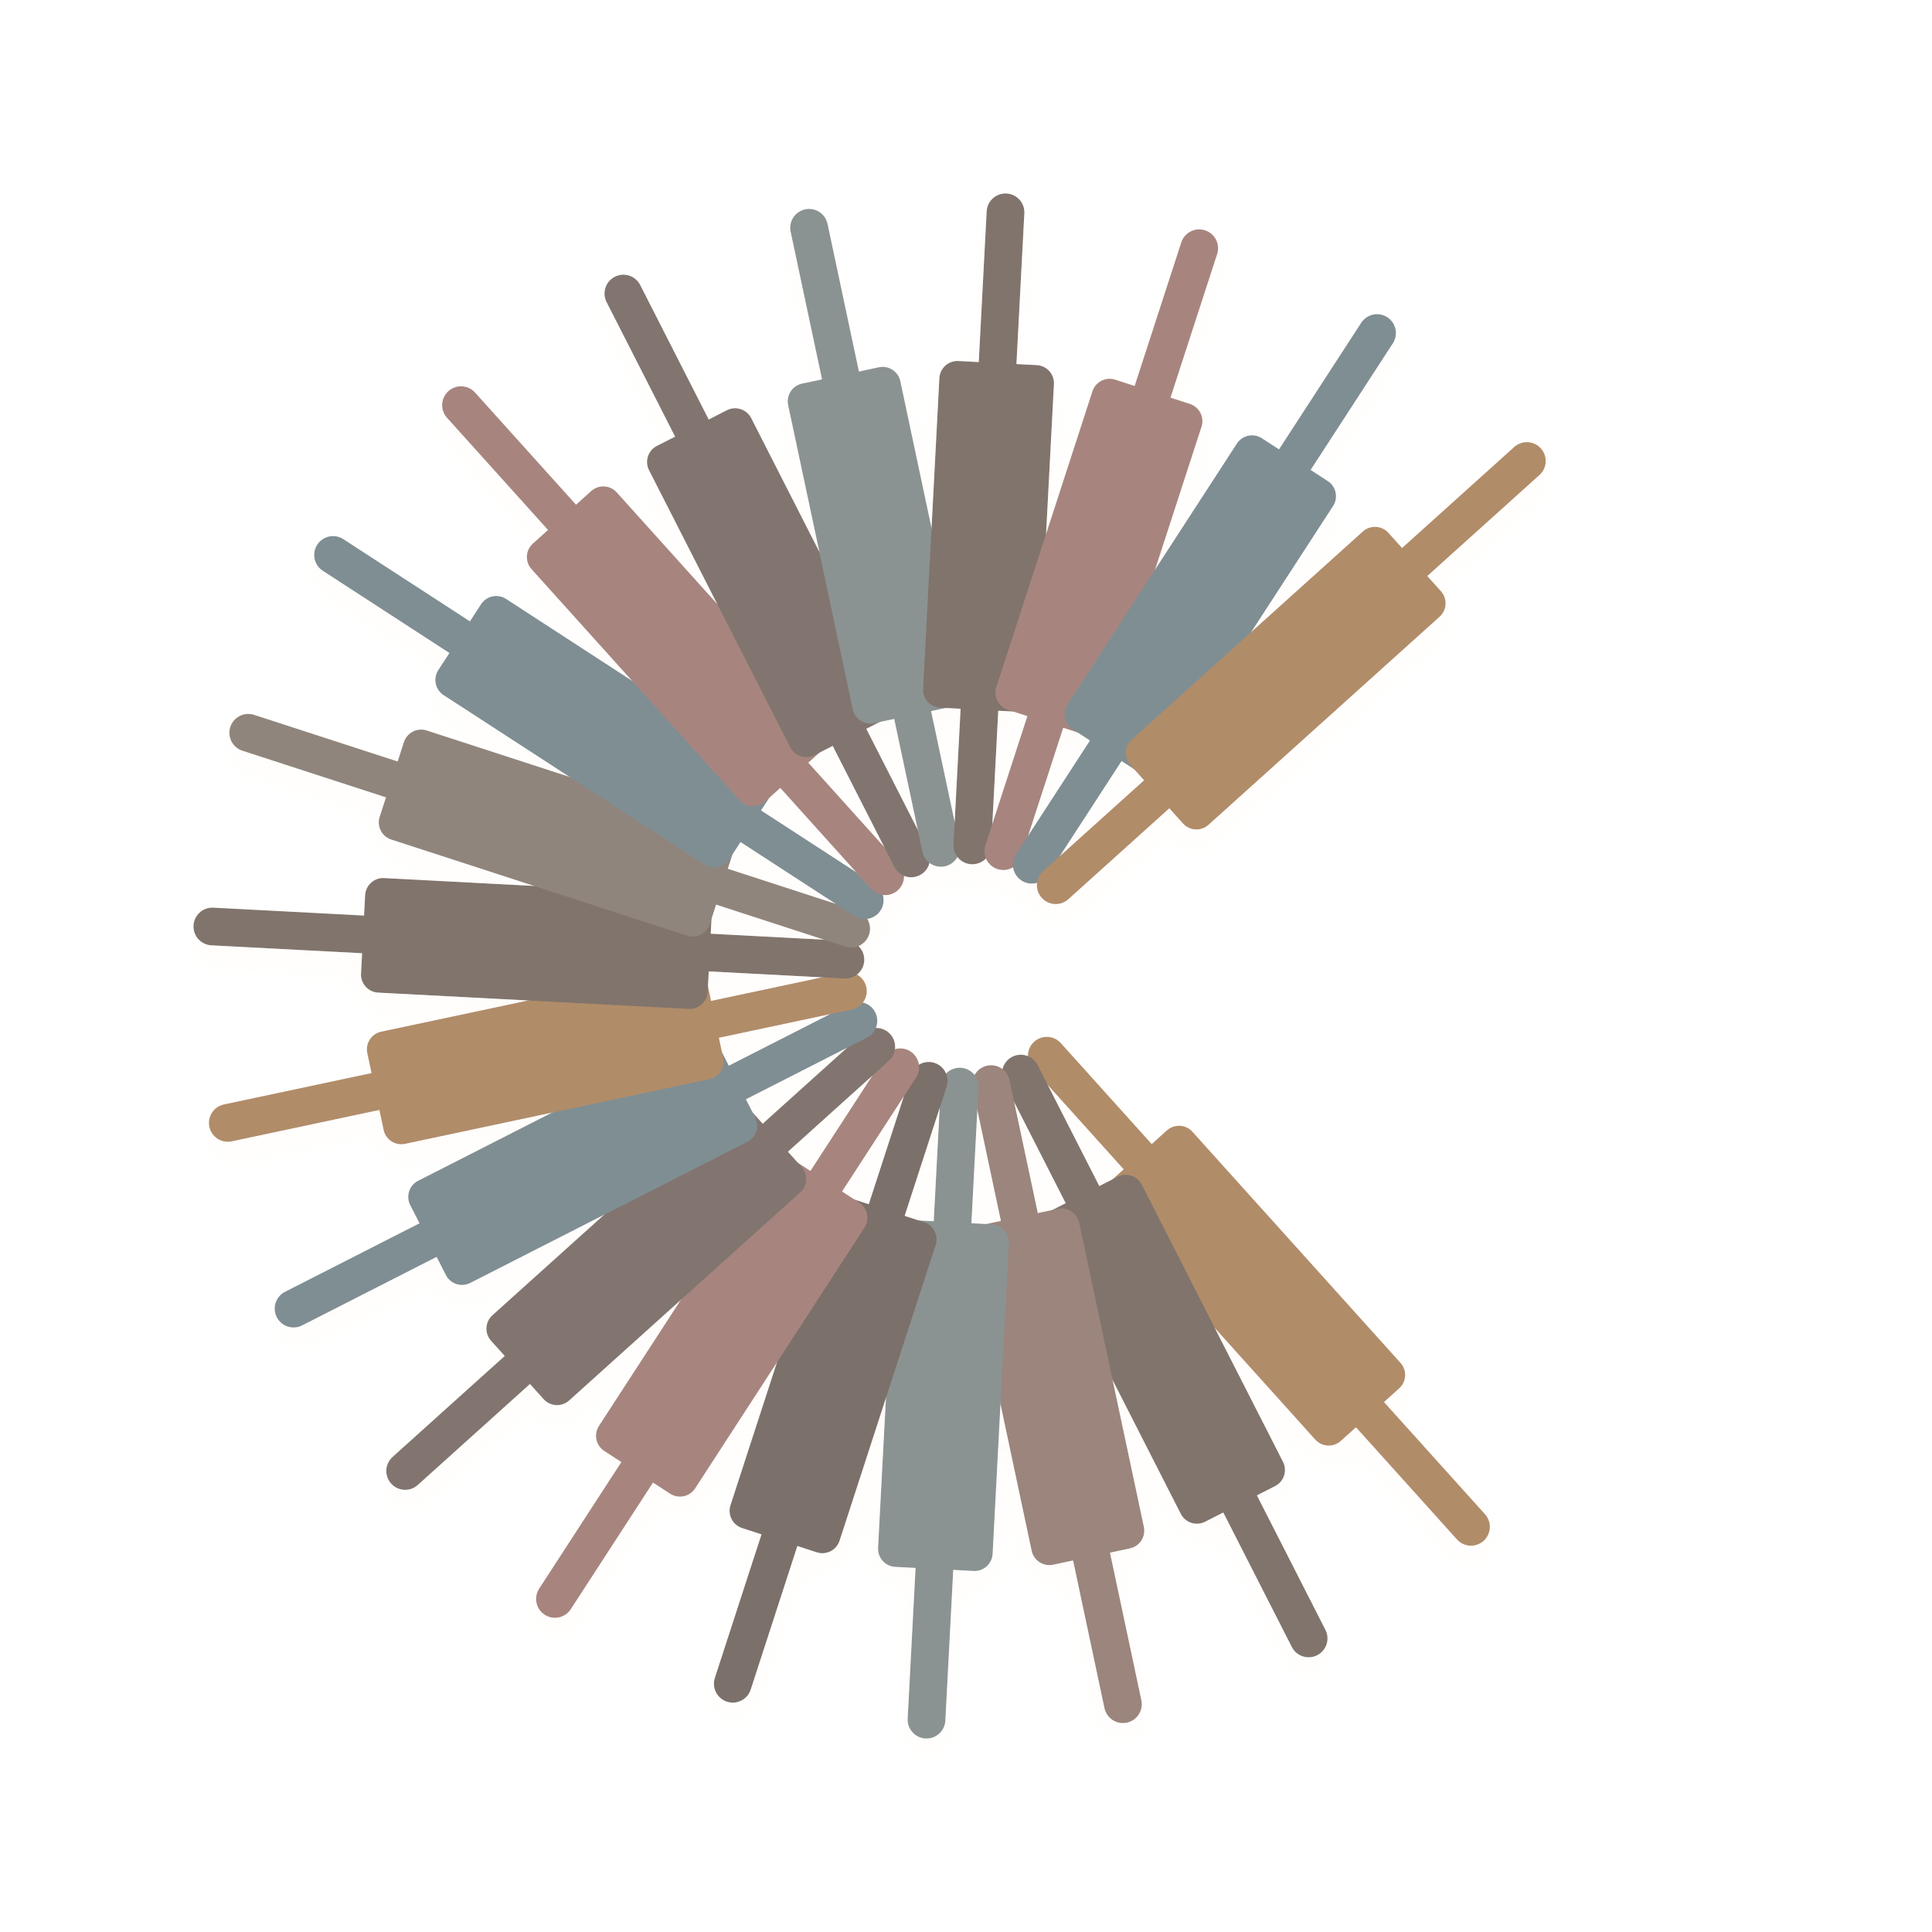
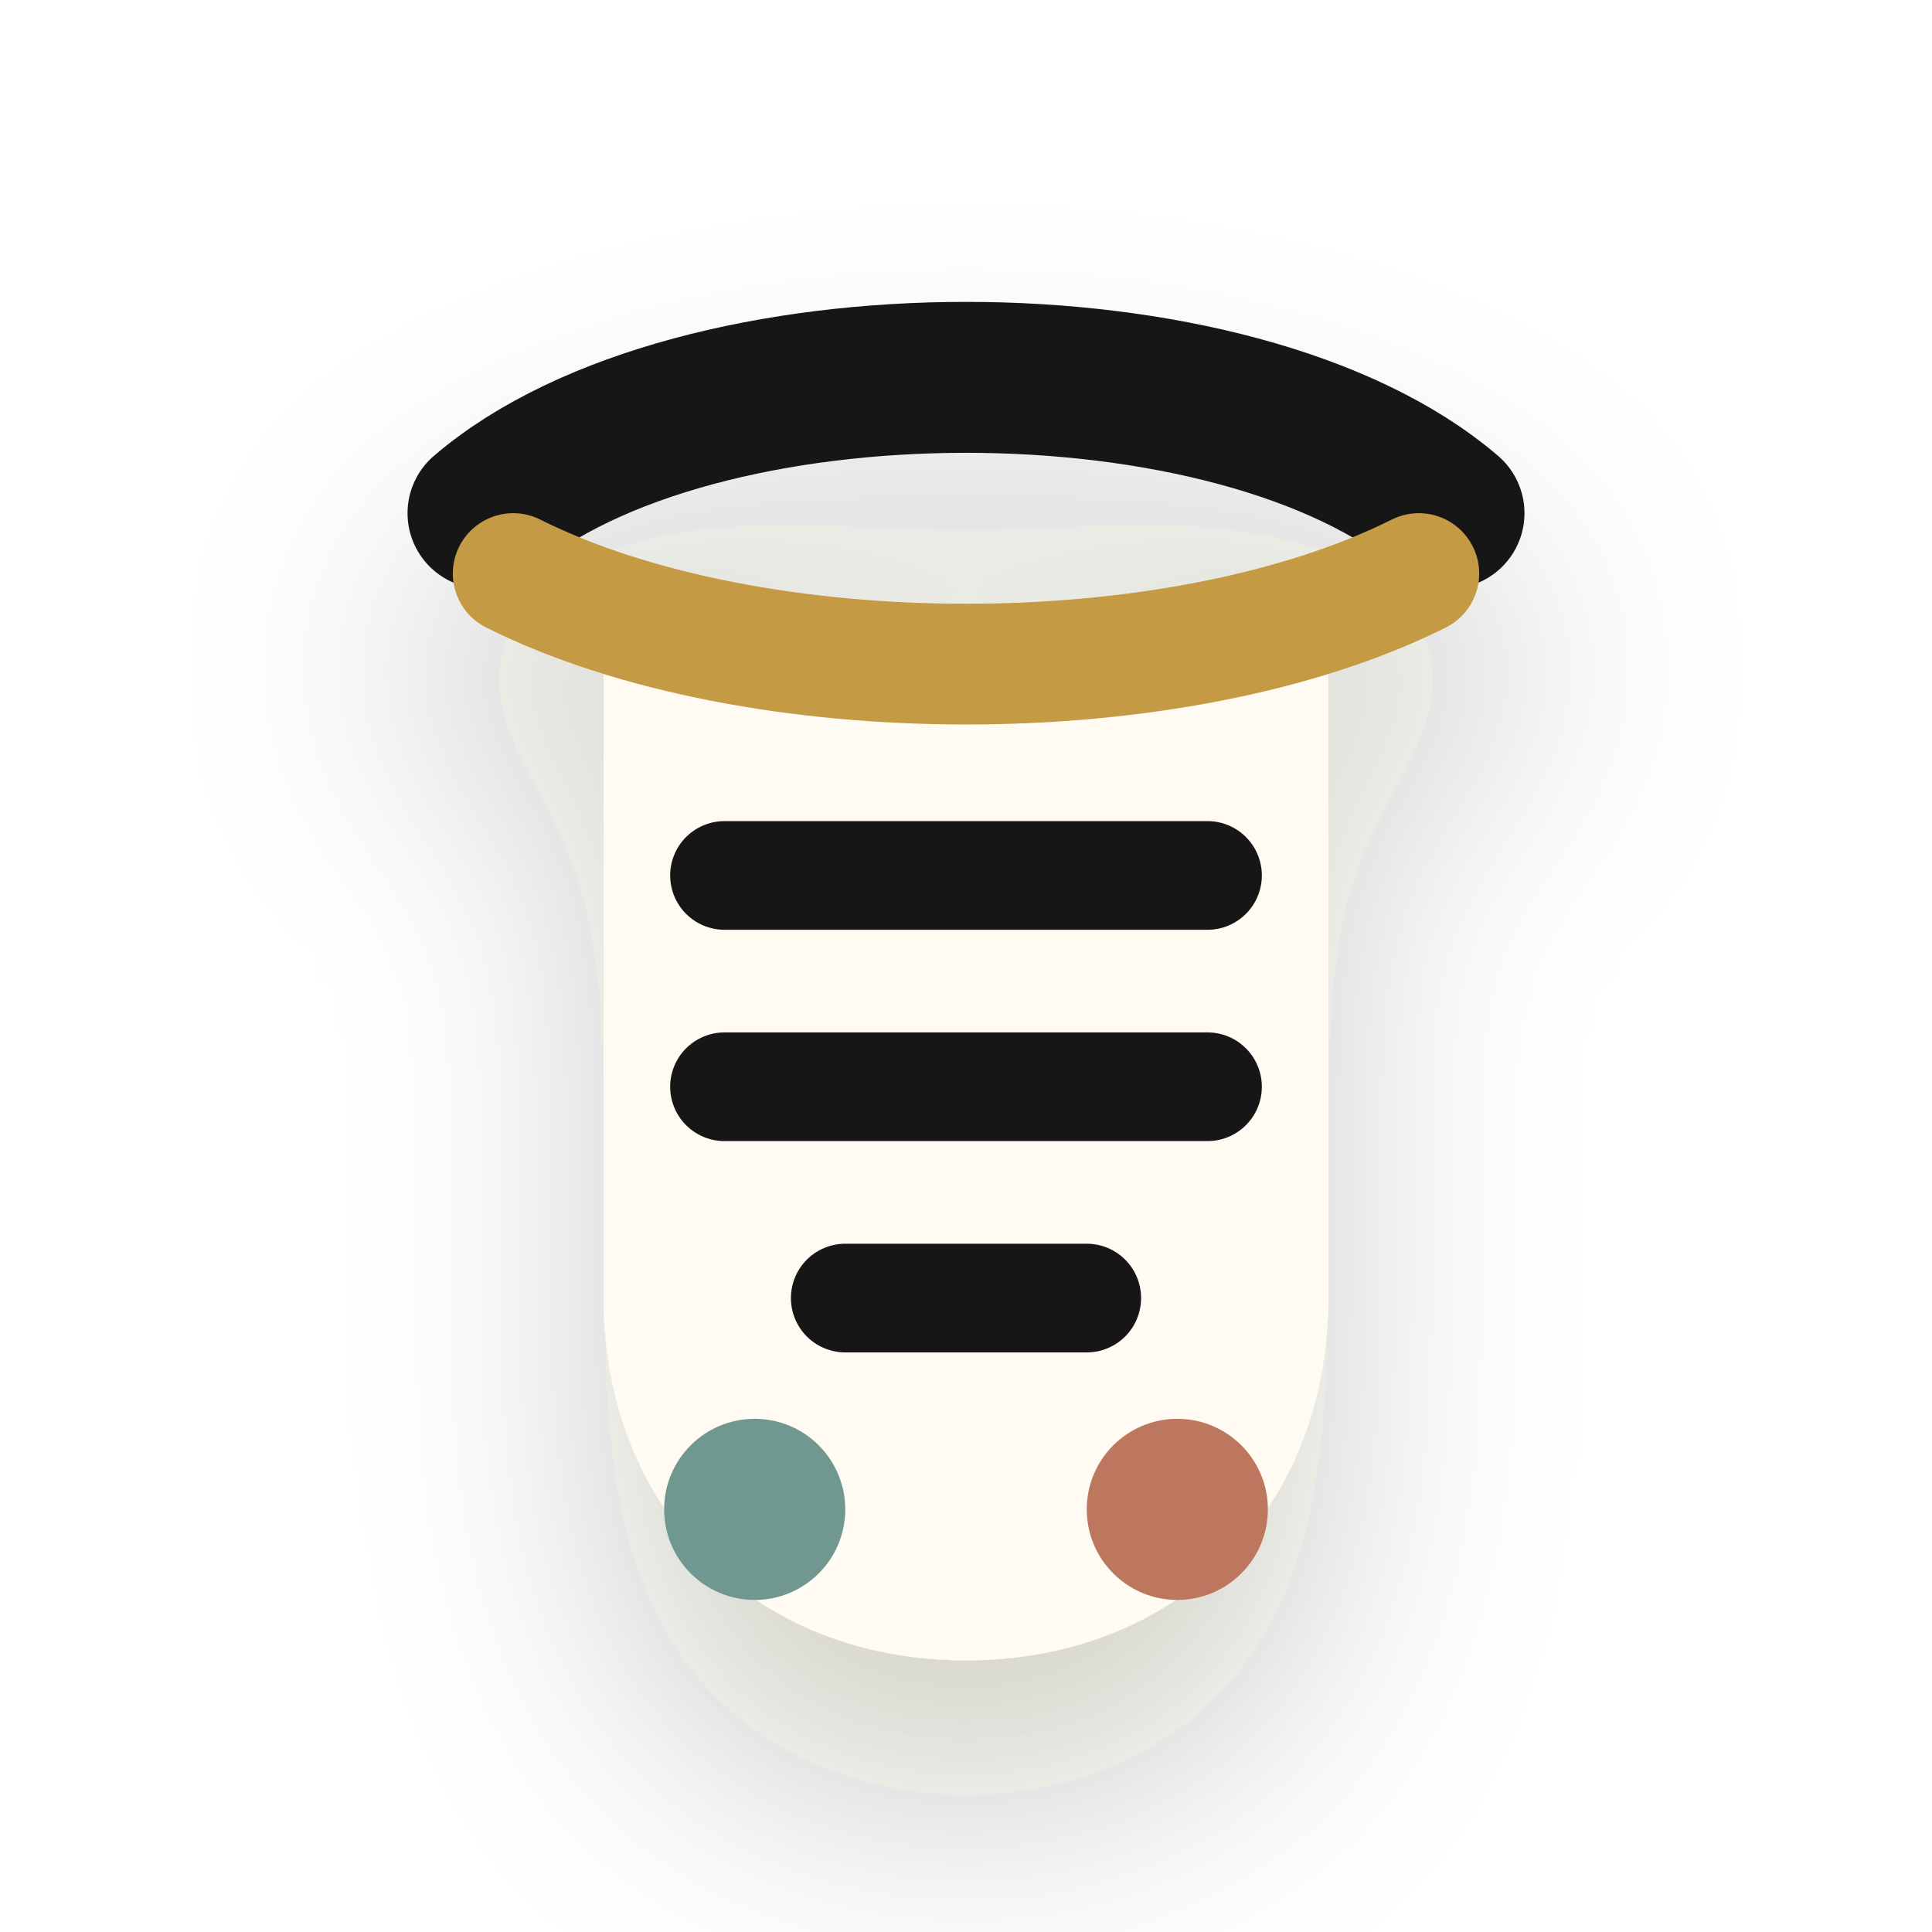
- <svg xmlns="http://www.w3.org/2000/svg" viewBox="0 0 128 128" role="img" aria-label="Curtis icon">
+ <svg xmlns="http://www.w3.org/2000/svg" viewBox="0 0 64 64" role="img" aria-label="Curtis icon">
  <defs>
-     <filter id="d" x="-35%" y="-35%" width="170%" height="170%">
-       <feDropShadow dx="0" dy="9" stdDeviation="5" flood-color="#2b211d" flood-opacity=".14" />
-       <feDropShadow dx="0" dy="1" stdDeviation="1" flood-color="#fffaf4" flood-opacity=".42" />
+     <filter id="shadow" x="-30%" y="-30%" width="160%" height="170%" color-interpolation-filters="sRGB">
+       <feDropShadow dx="0" dy="5" stdDeviation="4" flood-color="#2b241d" flood-opacity="0.20" />
    </filter>
-     <g id="key">
-       <path d="M64 14v42" fill="none" stroke="currentColor" stroke-width="2.5" stroke-linecap="round" />
-       <rect x="60.2" y="24" width="7.6" height="23" rx="1.2" fill="currentColor" />
-     </g>
  </defs>
-   <g filter="url(#d)" opacity=".88">
-     <use href="#key" transform="rotate(138 64 64)" color="#a77d54" />
-     <use href="#key" transform="rotate(153 64 64)" color="#6f6259" />
-     <use href="#key" transform="rotate(168 64 64)" color="#8e746b" />
-     <use href="#key" transform="rotate(183 64 64)" color="#7b8583" />
-     <use href="#key" transform="rotate(198 64 64)" color="#6a5d56" />
-     <use href="#key" transform="rotate(213 64 64)" color="#9b746d" />
-     <use href="#key" transform="rotate(228 64 64)" color="#71645d" />
-     <use href="#key" transform="rotate(243 64 64)" color="#6e7f85" />
-     <use href="#key" transform="rotate(258 64 64)" color="#a77d54" />
-     <use href="#key" transform="rotate(273 64 64)" color="#6f6259" />
-     <use href="#key" transform="rotate(288 64 64)" color="#81746a" />
-     <use href="#key" transform="rotate(303 64 64)" color="#6e7f85" />
-     <use href="#key" transform="rotate(318 64 64)" color="#9b746d" />
-     <use href="#key" transform="rotate(333 64 64)" color="#71645d" />
-     <use href="#key" transform="rotate(348 64 64)" color="#7b8583" />
-     <use href="#key" transform="rotate(363 64 64)" color="#6f6259" />
-     <use href="#key" transform="rotate(378 64 64)" color="#9b746d" />
-     <use href="#key" transform="rotate(393 64 64)" color="#6e7f85" />
-     <use href="#key" transform="rotate(408 64 64)" color="#a77d54" />
+   <g filter="url(#shadow)">
+     <path d="M16 17c7-6 25-6 32 0" fill="none" stroke="#181716" stroke-width="5" stroke-linecap="round" />
+     <path d="M20 22h24v21c0 7-5 12-12 12s-12-5-12-12z" fill="#fffaf2" />
+     <path d="M24 29h16M24 36h16M28 43h8" stroke="#181716" stroke-width="3.6" stroke-linecap="round" />
+     <path d="M17 19c8 4 22 4 30 0" fill="none" stroke="#c49a45" stroke-width="4" stroke-linecap="round" />
+     <circle cx="25" cy="50" r="3" fill="#6f9890" />
+     <circle cx="39" cy="50" r="3" fill="#bd775f" />
  </g>
</svg>
